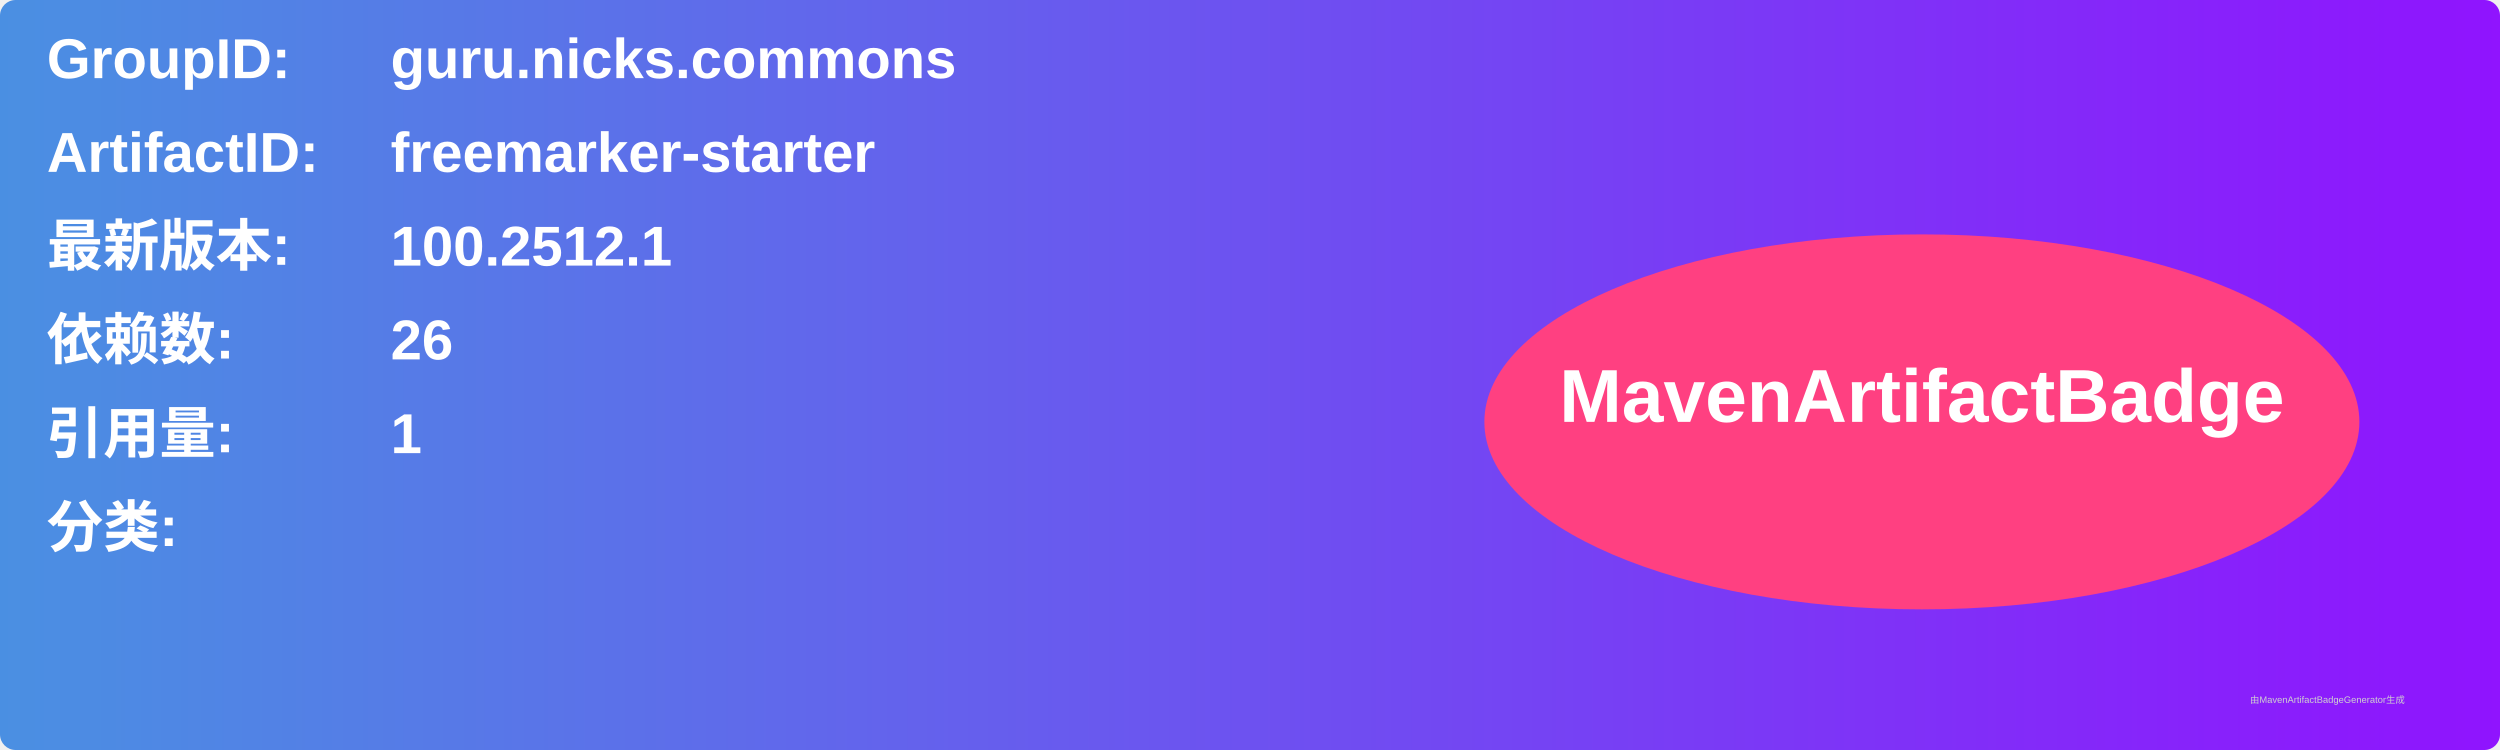
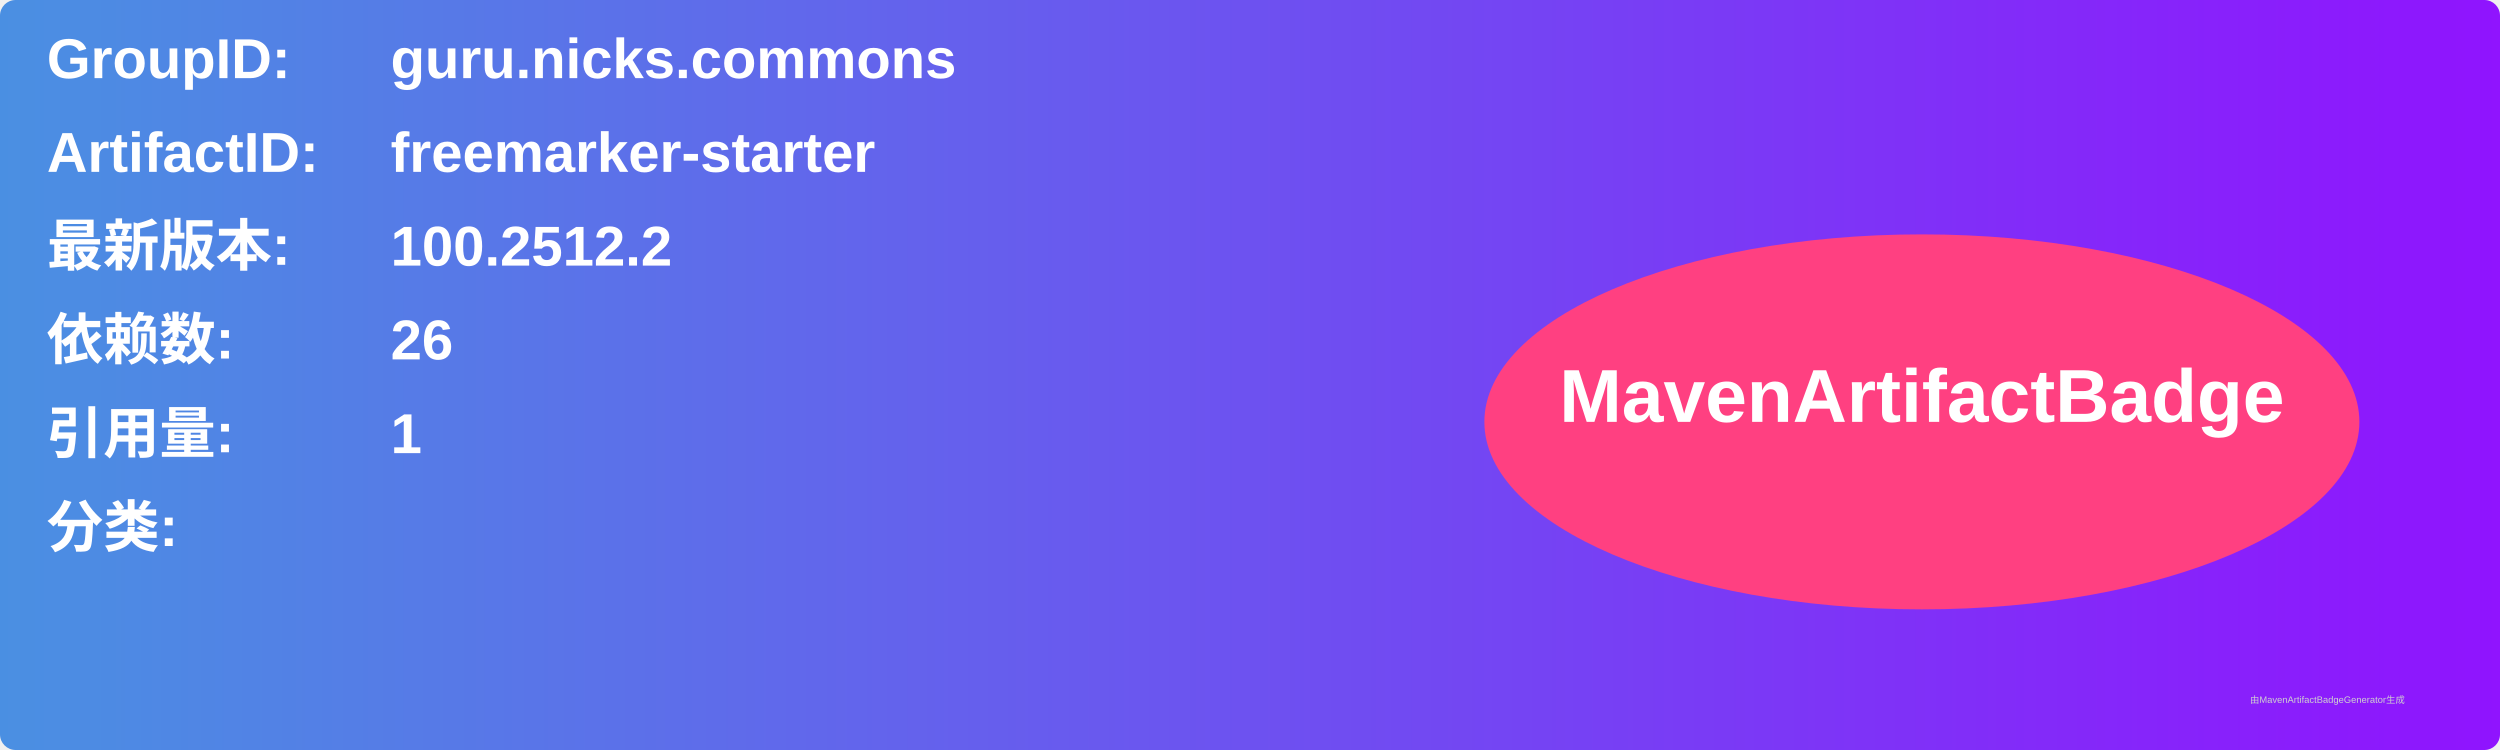
<svg xmlns="http://www.w3.org/2000/svg" width="800" height="240" viewBox="0 0 800 240">
  <linearGradient id="grad" x1="0%" y1="0%" x2="100%" y2="0%">
    <stop offset="0%" stop-color="#4a90e2" />
    <stop offset="100%" stop-color="#9013fe" />
  </linearGradient>
  <rect width="100%" height="100%" rx="5" ry="5" fill="url(#grad)" />
  <g transform="translate(15, 15)">
    <text x="0" y="10" font-family="Arial" font-size="18" fill="white" font-weight="bold" width="260">GroupID:</text>
    <text x="110" y="10" font-family="Arial" font-size="18" fill="white" font-weight="bold" width="460">guru.nicks.commons</text>
    <text x="0" y="40" font-family="Arial" font-size="18" fill="white" font-weight="bold" width="260">ArtifactID:</text>
    <text x="110" y="40" font-family="Arial" font-size="18" fill="white" font-weight="bold" width="460">freemarker-starter</text>
    <text x="0" y="70" font-family="Arial" font-size="18" fill="white" font-weight="bold">最新版本:</text>
    <text x="110" y="70" font-family="Arial" font-size="18" fill="white" font-weight="bold">
-       <tspan font-weight="bold">100.2512.1</tspan>
+       <tspan font-weight="bold">100.2512.2</tspan>
    </text>
    <text x="0" y="100" font-family="Arial" font-size="18" fill="white" font-weight="bold">依赖数: </text>
    <text x="110" y="100" font-family="Arial" font-size="18" fill="white">
      <tspan font-weight="bold">26</tspan>
    </text>
    <text x="0" y="130" font-family="Arial" font-size="18" fill="white" font-weight="bold">引用量: </text>
    <text x="110" y="130" font-family="Arial" font-size="18" fill="white">
      <tspan font-weight="bold">1</tspan>
    </text>
    <text x="0" y="160" font-family="Arial" font-size="18" fill="white" font-weight="bold">分类:</text>
    <text x="10" y="190" font-family="Arial" font-size="10" fill="white">
      <tspan font-weight="bold" />
    </text>
    <ellipse cx="600" cy="120" rx="140" ry="60" fill="#ff4081" />
    <text x="600" y="120" text-anchor="middle" font-family="Arial" font-size="24" fill="white" font-weight="bold">MavenArtifactBadge</text>
  </g>
  <text x="720" y="225" font-family="Arial" font-size="3" fill="#d0d0d0">由MavenArtifactBadgeGenerator生成</text>
</svg>
